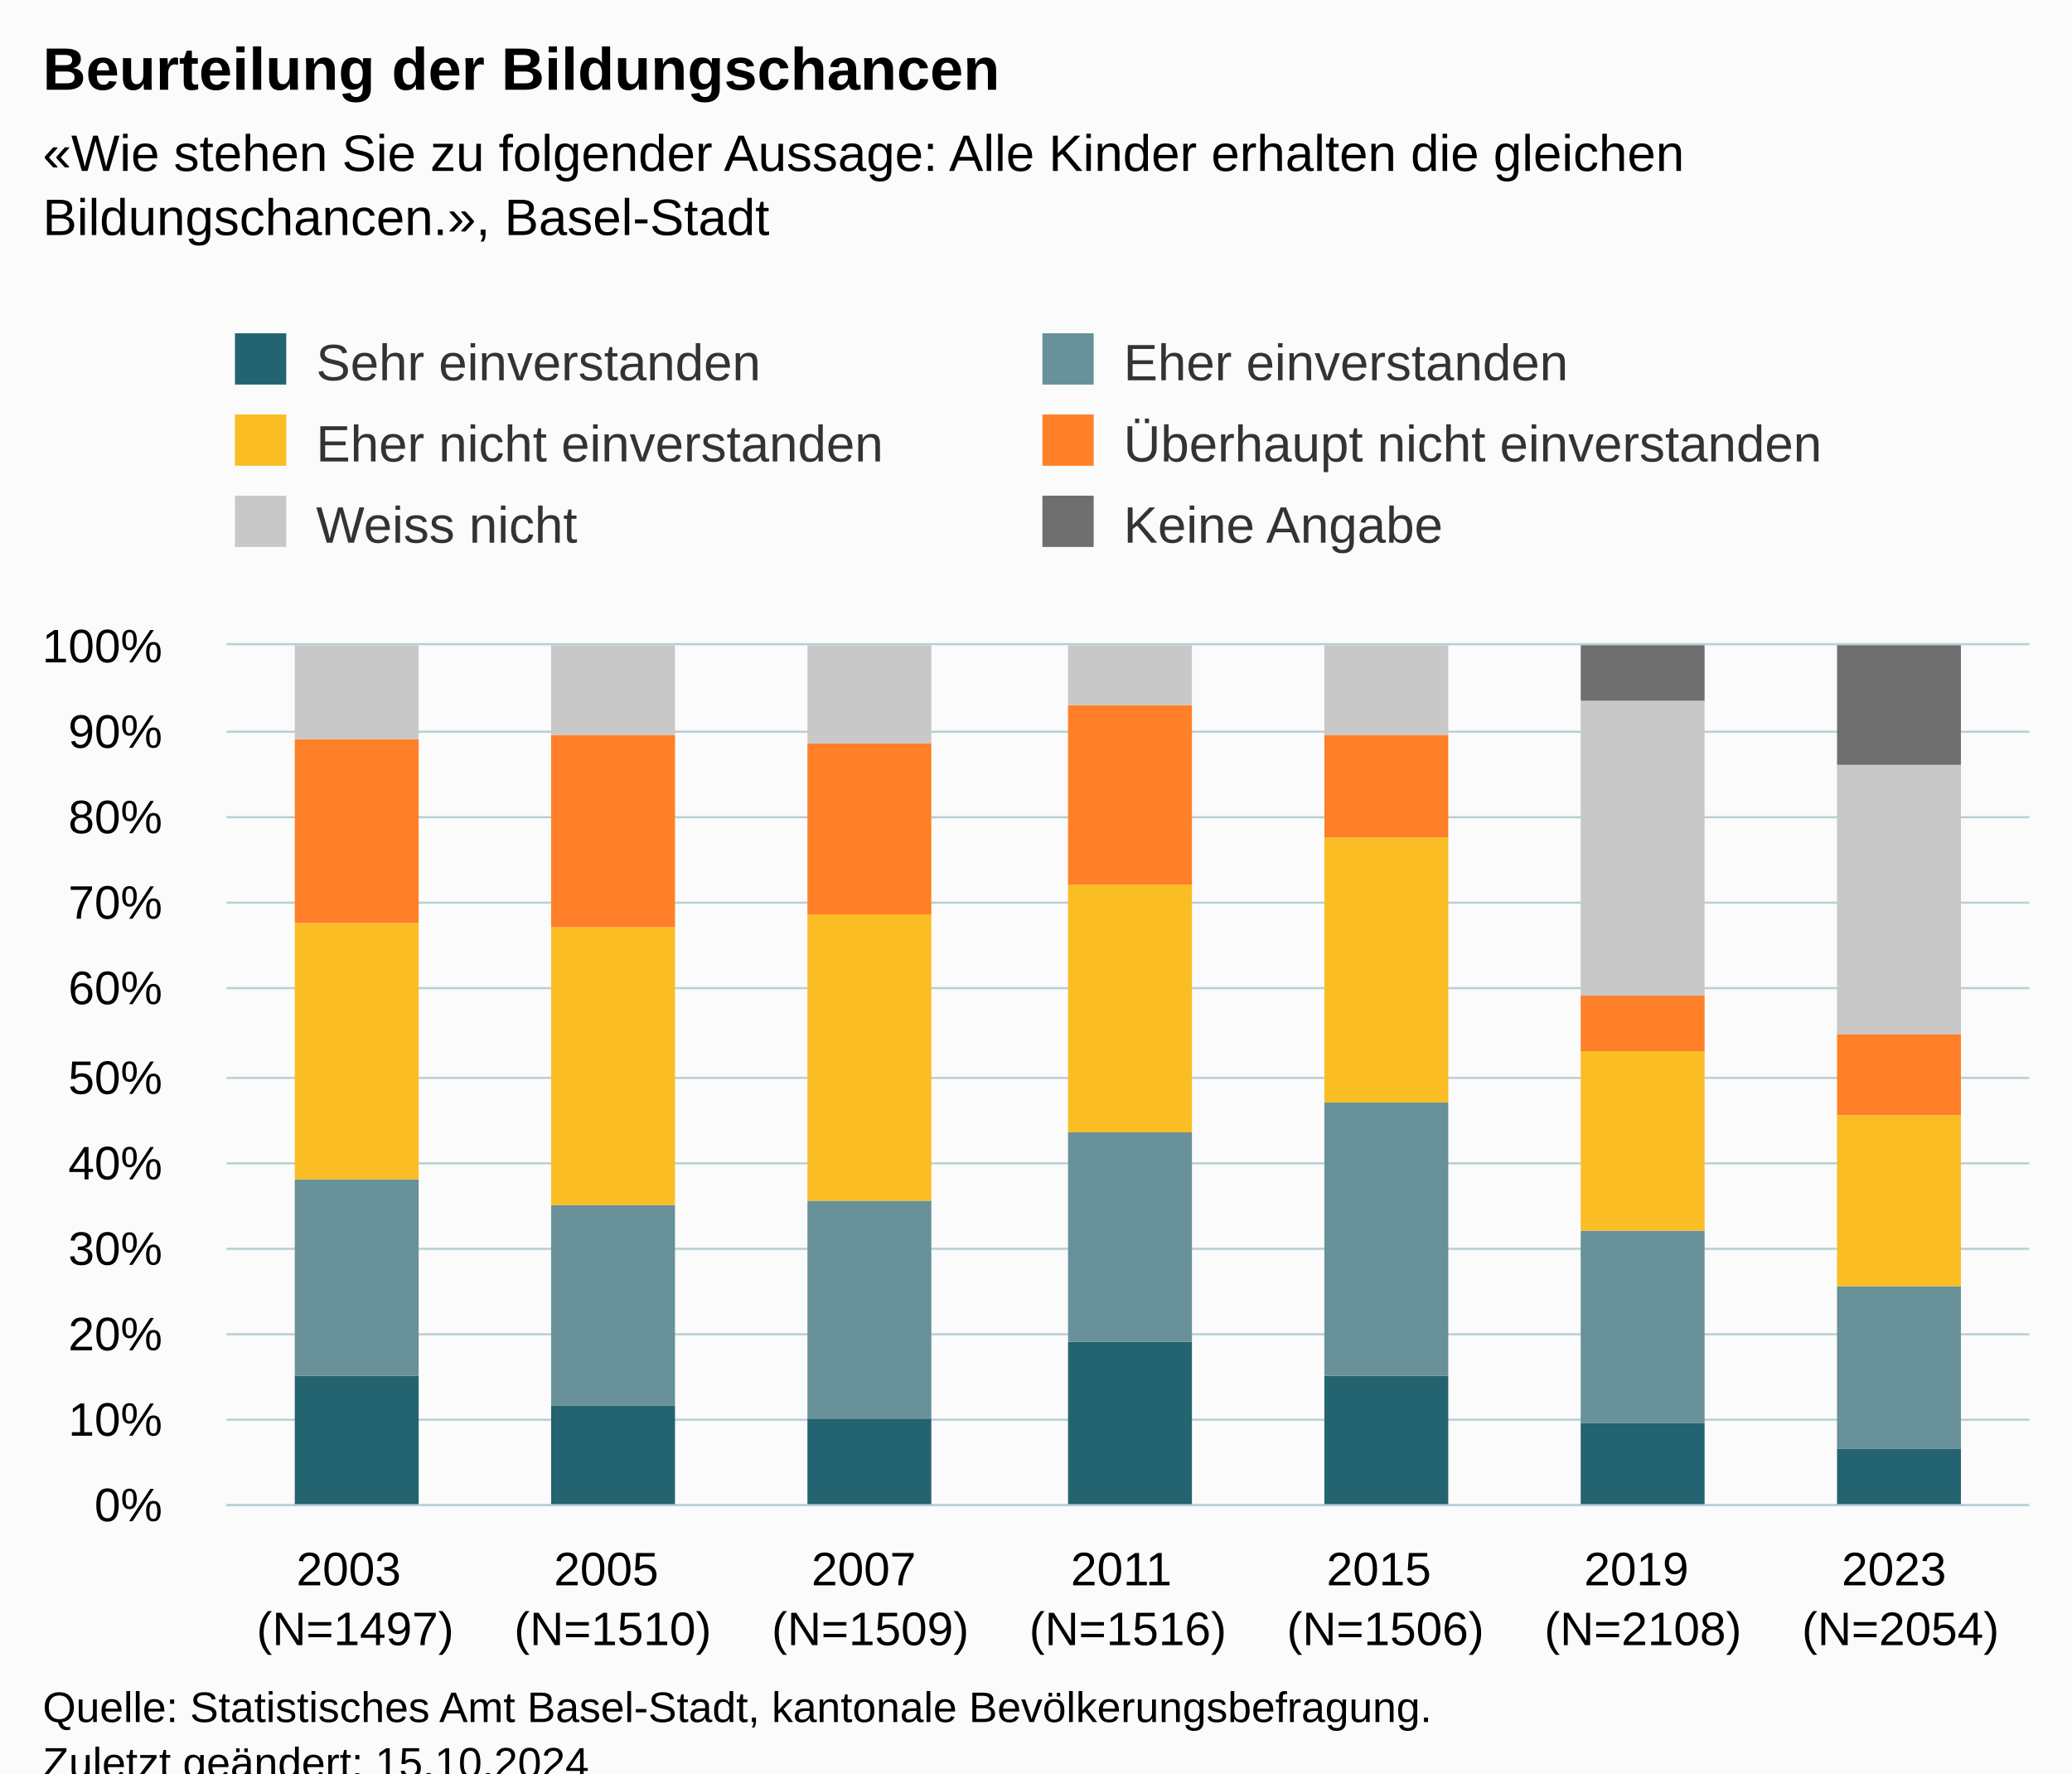
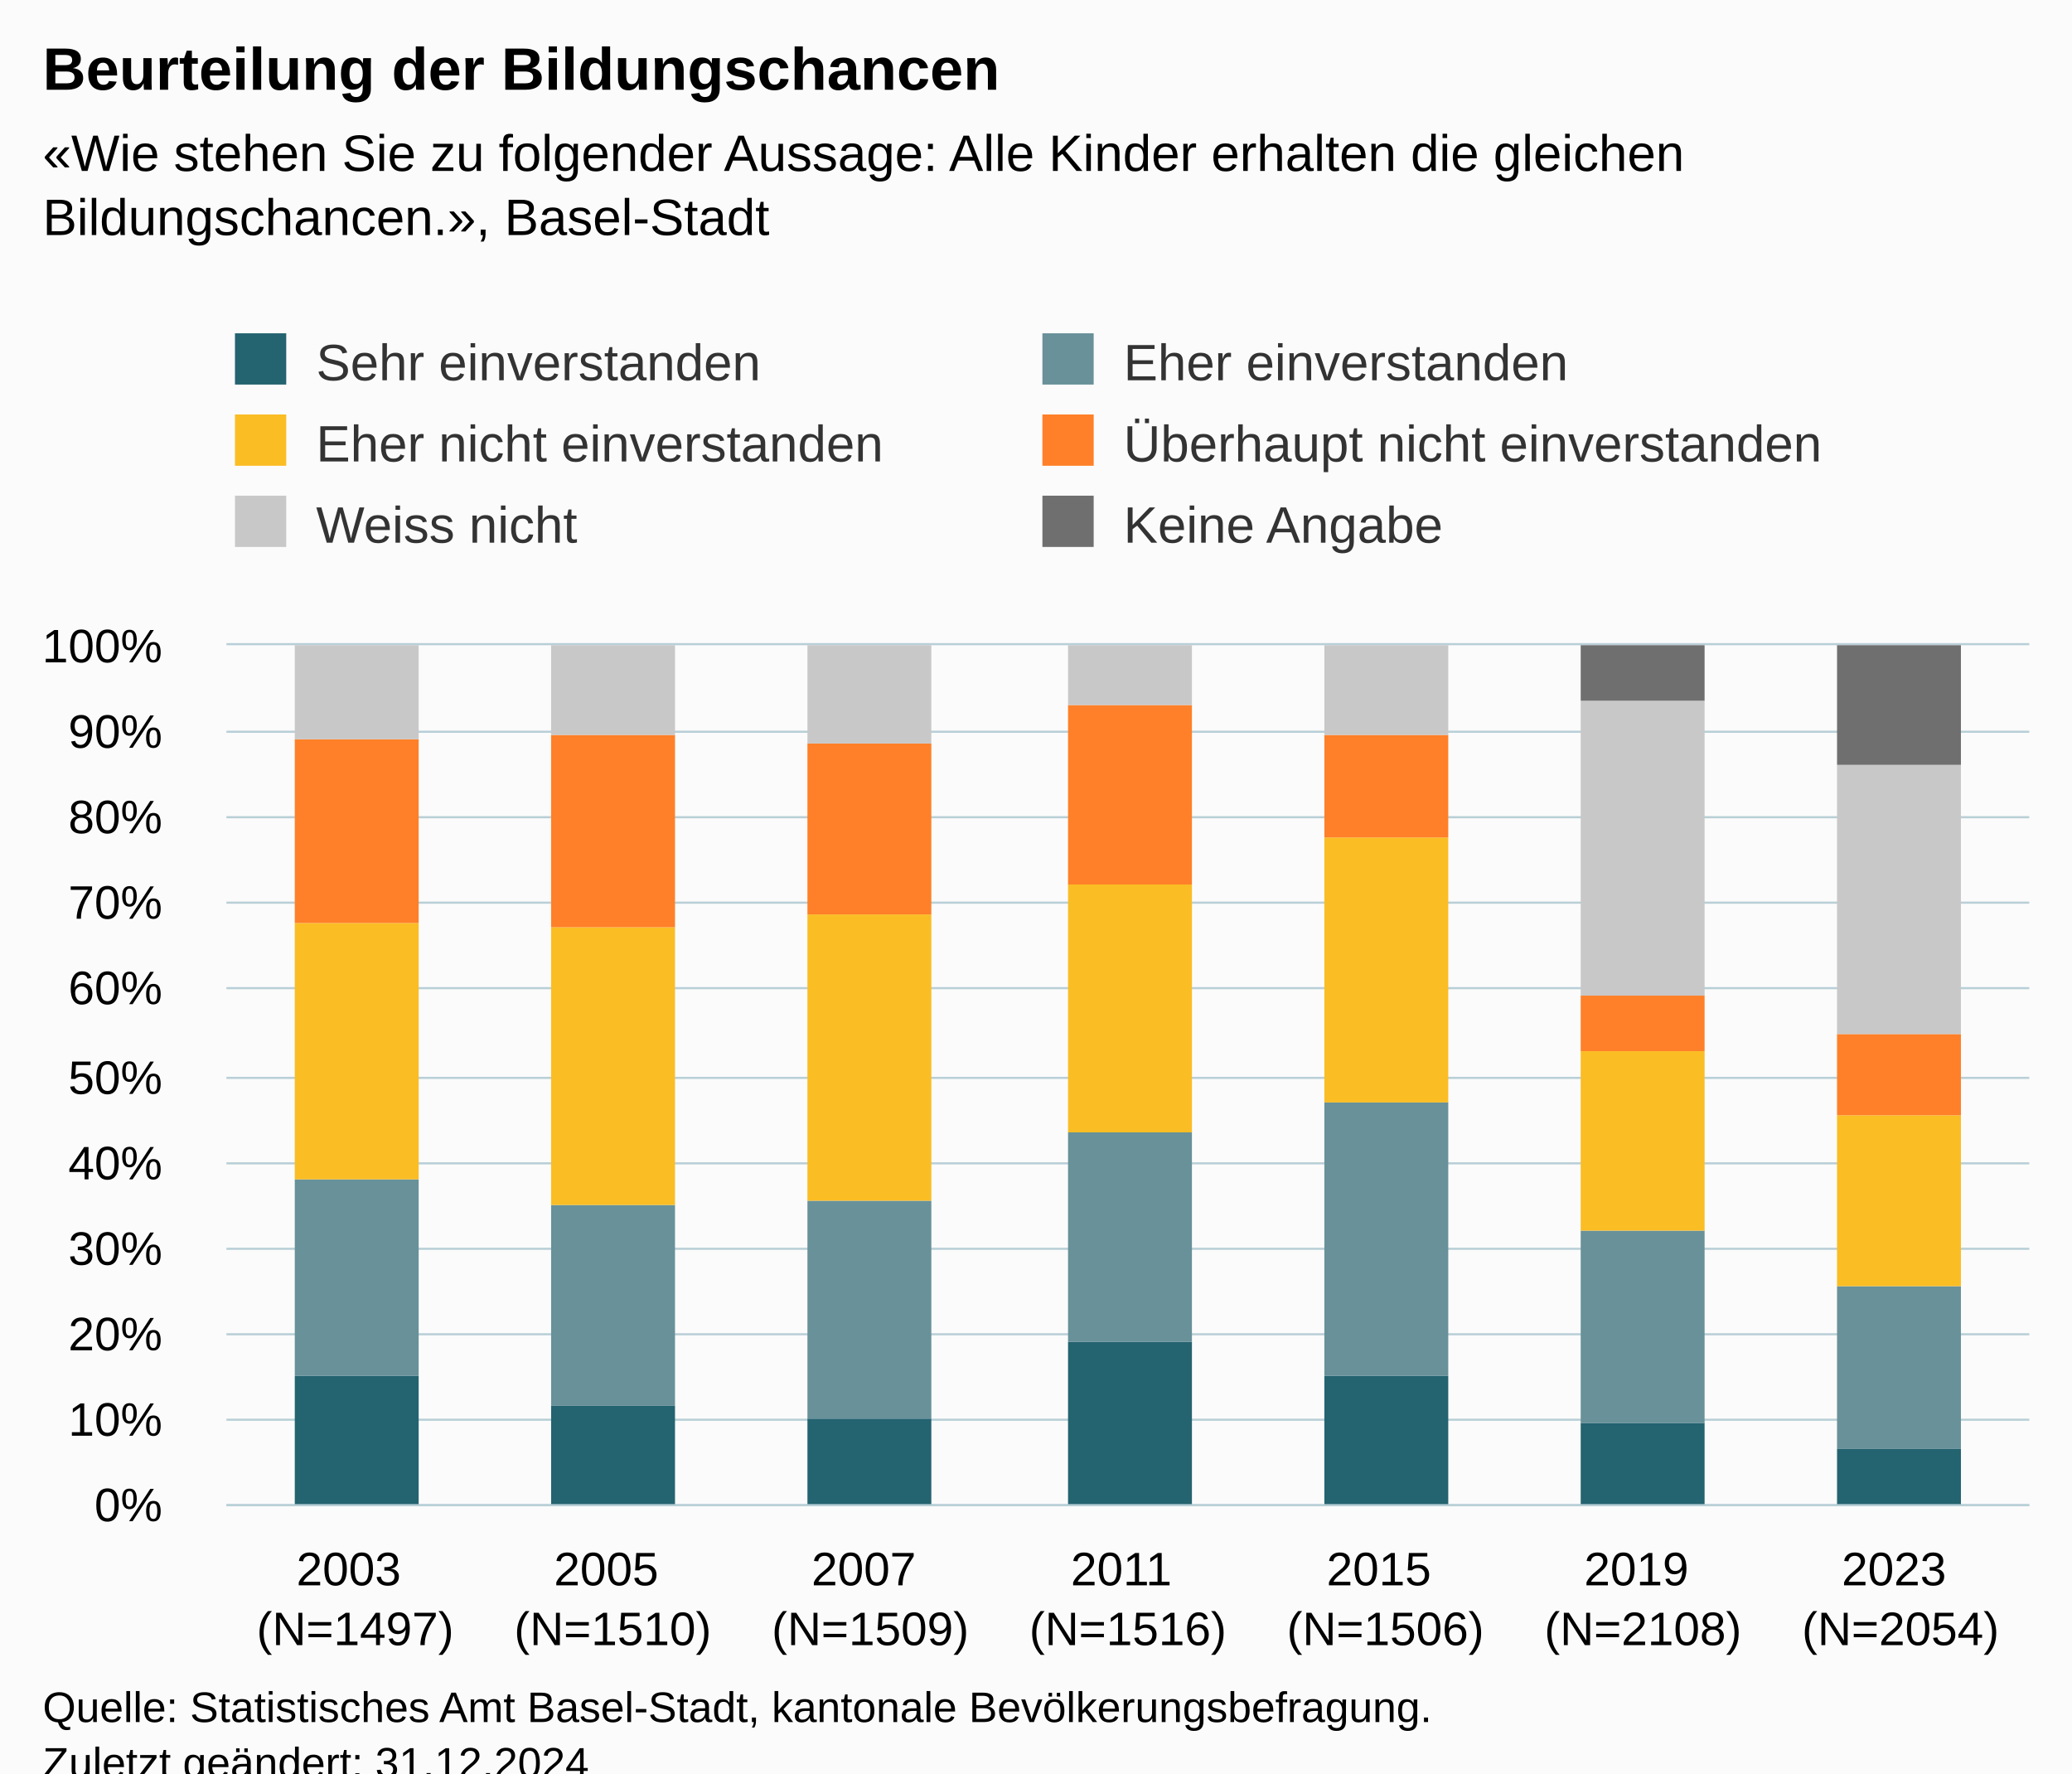
<svg xmlns="http://www.w3.org/2000/svg" version="1.1" class="highcharts-root" style="font-family:Arial;font-size:12px;" viewBox="0 0 485 415">
  <defs>
-     <clipPath id="highcharts-w2n81nz-49-">
+     <clipPath id="highcharts-iorn04t-49-">
      <rect x="0" y="0" width="422" height="201" fill="none" />
    </clipPath>
-     <clipPath id="highcharts-w2n81nz-57-">
+     <clipPath id="highcharts-iorn04t-57-">
      <rect x="0" y="0" width="422" height="201" fill="none" />
    </clipPath>
-     <clipPath id="highcharts-w2n81nz-93-">
+     <clipPath id="highcharts-iorn04t-93-">
      <rect x="53" y="151" width="422" height="201" fill="none" />
    </clipPath>
  </defs>
  <rect fill="#fbfbfb" class="highcharts-background" x="0" y="0" width="485" height="428" rx="0" ry="0" />
  <rect fill="none" class="highcharts-plot-background" x="53" y="151" width="422" height="201" />
  <g class="highcharts-pane-group" data-z-index="0" />
  <g class="highcharts-grid highcharts-xaxis-grid" data-z-index="1">
    <path fill="none" data-z-index="1" class="highcharts-grid-line" d="M 112.5 151 L 112.5 352" opacity="1" />
    <path fill="none" data-z-index="1" class="highcharts-grid-line" d="M 173.5 151 L 173.5 352" opacity="1" />
    <path fill="none" data-z-index="1" class="highcharts-grid-line" d="M 233.5 151 L 233.5 352" opacity="1" />
    <path fill="none" data-z-index="1" class="highcharts-grid-line" d="M 293.5 151 L 293.5 352" opacity="1" />
    <path fill="none" data-z-index="1" class="highcharts-grid-line" d="M 353.5 151 L 353.5 352" opacity="1" />
    <path fill="none" data-z-index="1" class="highcharts-grid-line" d="M 414.5 151 L 414.5 352" opacity="1" />
    <path fill="none" data-z-index="1" class="highcharts-grid-line" d="M 474.5 151 L 474.5 352" opacity="1" />
    <path fill="none" data-z-index="1" class="highcharts-grid-line" d="M 52.5 151 L 52.5 352" opacity="1" />
  </g>
  <g class="highcharts-grid highcharts-yaxis-grid" data-z-index="1">
    <path fill="none" stroke="#B9CFD7" stroke-width="0.5" data-z-index="1" class="highcharts-grid-line" d="M 53 352.25 L 475 352.25" opacity="1" />
    <path fill="none" stroke="#B9CFD7" stroke-width="0.5" data-z-index="1" class="highcharts-grid-line" d="M 53 332.25 L 475 332.25" opacity="1" />
    <path fill="none" stroke="#B9CFD7" stroke-width="0.5" data-z-index="1" class="highcharts-grid-line" d="M 53 312.25 L 475 312.25" opacity="1" />
    <path fill="none" stroke="#B9CFD7" stroke-width="0.5" data-z-index="1" class="highcharts-grid-line" d="M 53 292.25 L 475 292.25" opacity="1" />
    <path fill="none" stroke="#B9CFD7" stroke-width="0.5" data-z-index="1" class="highcharts-grid-line" d="M 53 272.25 L 475 272.25" opacity="1" />
    <path fill="none" stroke="#B9CFD7" stroke-width="0.5" data-z-index="1" class="highcharts-grid-line" d="M 53 252.25 L 475 252.25" opacity="1" />
    <path fill="none" stroke="#B9CFD7" stroke-width="0.5" data-z-index="1" class="highcharts-grid-line" d="M 53 231.25 L 475 231.25" opacity="1" />
    <path fill="none" stroke="#B9CFD7" stroke-width="0.5" data-z-index="1" class="highcharts-grid-line" d="M 53 211.25 L 475 211.25" opacity="1" />
    <path fill="none" stroke="#B9CFD7" stroke-width="0.5" data-z-index="1" class="highcharts-grid-line" d="M 53 191.25 L 475 191.25" opacity="1" />
    <path fill="none" stroke="#B9CFD7" stroke-width="0.5" data-z-index="1" class="highcharts-grid-line" d="M 53 171.25 L 475 171.25" opacity="1" />
    <path fill="none" stroke="#B9CFD7" stroke-width="0.5" data-z-index="1" class="highcharts-grid-line" d="M 53 150.75 L 475 150.75" opacity="1" />
  </g>
  <rect fill="none" class="highcharts-plot-border" data-z-index="1" x="53" y="151" width="422" height="201" />
  <g class="highcharts-axis highcharts-xaxis" data-z-index="2">
    <path fill="none" class="highcharts-axis-line" stroke="#B9CFD7" stroke-width="0.5" data-z-index="7" d="M 53 352.25 L 475 352.25" />
  </g>
  <g class="highcharts-axis highcharts-yaxis" data-z-index="2">
    <path fill="none" class="highcharts-axis-line" data-z-index="7" d="M 53 151 L 53 352" />
  </g>
  <g class="highcharts-series-group" data-z-index="3">
-     <g class="highcharts-series highcharts-series-0 highcharts-column-series" data-z-index="0.1" opacity="1" transform="translate(53,151) scale(1 1)" clip-path="url(#highcharts-w2n81nz-57-)">
+     <g class="highcharts-series highcharts-series-0 highcharts-column-series" data-z-index="0.1" opacity="1" transform="translate(53,151) scale(1 1)" clip-path="url(#highcharts-iorn04t-57-)">
      <rect x="16" y="171" width="29" height="31" fill="#246370" opacity="1" class="highcharts-point" />
      <rect x="76" y="178" width="29" height="24" fill="#246370" opacity="1" class="highcharts-point" />
      <rect x="136" y="181" width="29" height="21" fill="#246370" opacity="1" class="highcharts-point" />
      <rect x="197" y="163" width="29" height="39" fill="#246370" opacity="1" class="highcharts-point" />
      <rect x="257" y="171" width="29" height="31" fill="#246370" opacity="1" class="highcharts-point" />
      <rect x="317" y="182" width="29" height="20" fill="#246370" opacity="1" class="highcharts-point" />
      <rect x="377" y="188" width="29" height="14" fill="#246370" opacity="1" class="highcharts-point" />
    </g>
    <g class="highcharts-markers highcharts-series-0 highcharts-column-series" data-z-index="0.1" opacity="1" transform="translate(53,151) scale(1 1)" clip-path="none" />
-     <g class="highcharts-series highcharts-series-1 highcharts-column-series" data-z-index="0.1" opacity="1" transform="translate(53,151) scale(1 1)" clip-path="url(#highcharts-w2n81nz-57-)">
+     <g class="highcharts-series highcharts-series-1 highcharts-column-series" data-z-index="0.1" opacity="1" transform="translate(53,151) scale(1 1)" clip-path="url(#highcharts-iorn04t-57-)">
      <rect x="16" y="125" width="29" height="46" fill="#689199" opacity="1" class="highcharts-point" />
      <rect x="76" y="131" width="29" height="47" fill="#689199" opacity="1" class="highcharts-point" />
      <rect x="136" y="130" width="29" height="51" fill="#689199" opacity="1" class="highcharts-point" />
      <rect x="197" y="114" width="29" height="49" fill="#689199" opacity="1" class="highcharts-point" />
      <rect x="257" y="107" width="29" height="64" fill="#689199" opacity="1" class="highcharts-point" />
      <rect x="317" y="137" width="29" height="45" fill="#689199" opacity="1" class="highcharts-point" />
      <rect x="377" y="150" width="29" height="38" fill="#689199" opacity="1" class="highcharts-point" />
    </g>
    <g class="highcharts-markers highcharts-series-1 highcharts-column-series" data-z-index="0.1" opacity="1" transform="translate(53,151) scale(1 1)" clip-path="none" />
-     <g class="highcharts-series highcharts-series-2 highcharts-column-series" data-z-index="0.1" opacity="1" transform="translate(53,151) scale(1 1)" clip-path="url(#highcharts-w2n81nz-57-)">
+     <g class="highcharts-series highcharts-series-2 highcharts-column-series" data-z-index="0.1" opacity="1" transform="translate(53,151) scale(1 1)" clip-path="url(#highcharts-iorn04t-57-)">
      <rect x="16" y="65" width="29" height="60" fill="#FABD24" opacity="1" class="highcharts-point" />
      <rect x="76" y="66" width="29" height="65" fill="#FABD24" opacity="1" class="highcharts-point" />
      <rect x="136" y="63" width="29" height="67" fill="#FABD24" opacity="1" class="highcharts-point" />
      <rect x="197" y="56" width="29" height="58" fill="#FABD24" opacity="1" class="highcharts-point" />
      <rect x="257" y="45" width="29" height="62" fill="#FABD24" opacity="1" class="highcharts-point" />
      <rect x="317" y="95" width="29" height="42" fill="#FABD24" opacity="1" class="highcharts-point" />
      <rect x="377" y="110" width="29" height="40" fill="#FABD24" opacity="1" class="highcharts-point" />
    </g>
    <g class="highcharts-markers highcharts-series-2 highcharts-column-series" data-z-index="0.1" opacity="1" transform="translate(53,151) scale(1 1)" clip-path="none" />
-     <g class="highcharts-series highcharts-series-3 highcharts-column-series" data-z-index="0.1" opacity="1" transform="translate(53,151) scale(1 1)" clip-path="url(#highcharts-w2n81nz-57-)">
+     <g class="highcharts-series highcharts-series-3 highcharts-column-series" data-z-index="0.1" opacity="1" transform="translate(53,151) scale(1 1)" clip-path="url(#highcharts-iorn04t-57-)">
      <rect x="16" y="22" width="29" height="43" fill="#FF8028" opacity="1" class="highcharts-point" />
      <rect x="76" y="21" width="29" height="45" fill="#FF8028" opacity="1" class="highcharts-point" />
      <rect x="136" y="23" width="29" height="40" fill="#FF8028" opacity="1" class="highcharts-point" />
      <rect x="197" y="14" width="29" height="42" fill="#FF8028" opacity="1" class="highcharts-point" />
      <rect x="257" y="21" width="29" height="24" fill="#FF8028" opacity="1" class="highcharts-point" />
      <rect x="317" y="82" width="29" height="13" fill="#FF8028" opacity="1" class="highcharts-point" />
      <rect x="377" y="91" width="29" height="19" fill="#FF8028" opacity="1" class="highcharts-point" />
    </g>
    <g class="highcharts-markers highcharts-series-3 highcharts-column-series" data-z-index="0.1" opacity="1" transform="translate(53,151) scale(1 1)" clip-path="none" />
-     <g class="highcharts-series highcharts-series-4 highcharts-column-series" data-z-index="0.1" opacity="1" transform="translate(53,151) scale(1 1)" clip-path="url(#highcharts-w2n81nz-57-)">
+     <g class="highcharts-series highcharts-series-4 highcharts-column-series" data-z-index="0.1" opacity="1" transform="translate(53,151) scale(1 1)" clip-path="url(#highcharts-iorn04t-57-)">
      <rect x="16" y="0" width="29" height="22" fill="#C8C8C8" opacity="1" class="highcharts-point" />
      <rect x="76" y="0" width="29" height="21" fill="#C8C8C8" opacity="1" class="highcharts-point" />
      <rect x="136" y="0" width="29" height="23" fill="#C8C8C8" opacity="1" class="highcharts-point" />
      <rect x="197" y="0" width="29" height="14" fill="#C8C8C8" opacity="1" class="highcharts-point" />
      <rect x="257" y="0" width="29" height="21" fill="#C8C8C8" opacity="1" class="highcharts-point" />
      <rect x="317" y="13" width="29" height="69" fill="#C8C8C8" opacity="1" class="highcharts-point" />
      <rect x="377" y="28" width="29" height="63" fill="#C8C8C8" opacity="1" class="highcharts-point" />
    </g>
    <g class="highcharts-markers highcharts-series-4 highcharts-column-series" data-z-index="0.1" opacity="1" transform="translate(53,151) scale(1 1)" clip-path="none" />
-     <g class="highcharts-series highcharts-series-5 highcharts-column-series" data-z-index="0.1" opacity="1" transform="translate(53,151) scale(1 1)" clip-path="url(#highcharts-w2n81nz-57-)">
+     <g class="highcharts-series highcharts-series-5 highcharts-column-series" data-z-index="0.1" opacity="1" transform="translate(53,151) scale(1 1)" clip-path="url(#highcharts-iorn04t-57-)">
      <rect x="16" y="1" width="29" height="0" fill="#6F6F6F" opacity="1" class="highcharts-point" />
      <rect x="76" y="1" width="29" height="0" fill="#6F6F6F" opacity="1" class="highcharts-point" />
      <rect x="136" y="1" width="29" height="0" fill="#6F6F6F" opacity="1" class="highcharts-point" />
      <rect x="197" y="1" width="29" height="0" fill="#6F6F6F" opacity="1" class="highcharts-point" />
      <rect x="257" y="1" width="29" height="0" fill="#6F6F6F" opacity="1" class="highcharts-point" />
      <rect x="317" y="0" width="29" height="13" fill="#6F6F6F" opacity="1" class="highcharts-point" />
      <rect x="377" y="0" width="29" height="28" fill="#6F6F6F" opacity="1" class="highcharts-point" />
    </g>
    <g class="highcharts-markers highcharts-series-5 highcharts-column-series" data-z-index="0.1" opacity="1" transform="translate(53,151) scale(1 1)" clip-path="none" />
  </g>
  <text x="10" text-anchor="start" class="highcharts-title" data-z-index="4" style="color:#000000;font-size:14px;font-weight:bold;fill:#000000;" y="21">
    <tspan>Beurteilung der Bildungschancen</tspan>
  </text>
  <text x="10" text-anchor="start" class="highcharts-subtitle" data-z-index="4" style="color:#000000;font-size:12px;fill:#000000;" y="40">
    <tspan>«Wie stehen Sie zu folgender Aussage: Alle Kinder erhalten die gleichen</tspan>
    <tspan dy="15" x="10">Bildungschancen.», Basel-Stadt</tspan>
  </text>
  <text x="10" text-anchor="start" class="highcharts-caption" data-z-index="4" style="color:#666666;fill:#666666;" y="400" />
  <g class="highcharts-legend" data-z-index="7" transform="translate(45,71)">
    <rect fill="none" class="highcharts-legend-box" rx="0" ry="0" x="0" y="0" width="394" height="68" visibility="visible" />
    <g data-z-index="1">
      <g>
        <g class="highcharts-legend-item highcharts-column-series highcharts-color-undefined highcharts-series-0" data-z-index="1" transform="translate(8,3)">
          <text x="21" style="color:#333333;cursor:pointer;font-size:12px;font-weight:normal;fill:#333333;" text-anchor="start" data-z-index="2" y="15">
            <tspan>Sehr einverstanden</tspan>
          </text>
          <rect x="2" y="4" width="12" height="12" fill="#246370" class="highcharts-point" data-z-index="3" />
        </g>
        <g class="highcharts-legend-item highcharts-column-series highcharts-color-undefined highcharts-series-1" data-z-index="1" transform="translate(197,3)">
          <text x="21" y="15" style="color:#333333;cursor:pointer;font-size:12px;font-weight:normal;fill:#333333;" text-anchor="start" data-z-index="2">
            <tspan>Eher einverstanden</tspan>
          </text>
          <rect x="2" y="4" width="12" height="12" fill="#689199" class="highcharts-point" data-z-index="3" />
        </g>
        <g class="highcharts-legend-item highcharts-column-series highcharts-color-undefined highcharts-series-2" data-z-index="1" transform="translate(8,22)">
          <text x="21" y="15" style="color:#333333;cursor:pointer;font-size:12px;font-weight:normal;fill:#333333;" text-anchor="start" data-z-index="2">
            <tspan>Eher nicht einverstanden</tspan>
          </text>
          <rect x="2" y="4" width="12" height="12" fill="#FABD24" class="highcharts-point" data-z-index="3" />
        </g>
        <g class="highcharts-legend-item highcharts-column-series highcharts-color-undefined highcharts-series-3" data-z-index="1" transform="translate(197,22)">
          <text x="21" y="15" style="color:#333333;cursor:pointer;font-size:12px;font-weight:normal;fill:#333333;" text-anchor="start" data-z-index="2">
            <tspan>Überhaupt nicht einverstanden</tspan>
          </text>
          <rect x="2" y="4" width="12" height="12" fill="#FF8028" class="highcharts-point" data-z-index="3" />
        </g>
        <g class="highcharts-legend-item highcharts-column-series highcharts-color-undefined highcharts-series-4" data-z-index="1" transform="translate(8,41)">
          <text x="21" y="15" style="color:#333333;cursor:pointer;font-size:12px;font-weight:normal;fill:#333333;" text-anchor="start" data-z-index="2">
            <tspan>Weiss nicht</tspan>
          </text>
          <rect x="2" y="4" width="12" height="12" fill="#C8C8C8" class="highcharts-point" data-z-index="3" />
        </g>
        <g class="highcharts-legend-item highcharts-column-series highcharts-color-undefined highcharts-series-5" data-z-index="1" transform="translate(197,41)">
          <text x="21" y="15" style="color:#333333;cursor:pointer;font-size:12px;font-weight:normal;fill:#333333;" text-anchor="start" data-z-index="2">
            <tspan>Keine Angabe</tspan>
          </text>
          <rect x="2" y="4" width="12" height="12" fill="#6F6F6F" class="highcharts-point" data-z-index="3" />
        </g>
      </g>
    </g>
  </g>
  <g class="highcharts-axis-labels highcharts-xaxis-labels" data-z-index="7">
    <text x="83.143" style="color:#000000;cursor:default;font-size:11px;white-space:nowrap;fill:#000000;" text-anchor="middle" transform="translate(0,0)" y="371" opacity="1">
      <tspan>2003</tspan>
      <tspan x="83.143" dy="14">(N=1497)</tspan>
    </text>
    <text x="143.429" style="color:#000000;cursor:default;font-size:11px;white-space:nowrap;fill:#000000;" text-anchor="middle" transform="translate(0,0)" y="371" opacity="1">
      <tspan>2005</tspan>
      <tspan x="143.429" dy="14">(N=1510)</tspan>
    </text>
    <text x="203.714" style="color:#000000;cursor:default;font-size:11px;white-space:nowrap;fill:#000000;" text-anchor="middle" transform="translate(0,0)" y="371" opacity="1">
      <tspan>2007</tspan>
      <tspan x="203.714" dy="14">(N=1509)</tspan>
    </text>
    <text x="264" style="color:#000000;cursor:default;font-size:11px;white-space:nowrap;fill:#000000;" text-anchor="middle" transform="translate(0,0)" y="371" opacity="1">
      <tspan>2011</tspan>
      <tspan x="264" dy="14">(N=1516)</tspan>
    </text>
    <text x="324.286" style="color:#000000;cursor:default;font-size:11px;white-space:nowrap;fill:#000000;" text-anchor="middle" transform="translate(0,0)" y="371" opacity="1">
      <tspan>2015</tspan>
      <tspan x="324.286" dy="14">(N=1506)</tspan>
    </text>
    <text x="384.571" style="color:#000000;cursor:default;font-size:11px;white-space:nowrap;fill:#000000;" text-anchor="middle" transform="translate(0,0)" y="371" opacity="1">
      <tspan>2019</tspan>
      <tspan x="384.571" dy="14">(N=2108)</tspan>
    </text>
    <text x="444.857" style="color:#000000;cursor:default;font-size:11px;white-space:nowrap;fill:#000000;" text-anchor="middle" transform="translate(0,0)" y="371" opacity="1">
      <tspan>2023</tspan>
      <tspan x="444.857" dy="14">(N=2054)</tspan>
    </text>
  </g>
  <g class="highcharts-axis-labels highcharts-yaxis-labels" data-z-index="7">
    <text x="38" style="color:#000000;cursor:default;font-size:11px;white-space:nowrap;fill:#000000;" text-anchor="end" transform="translate(0,0)" y="356" opacity="1">0%</text>
    <text x="38" style="color:#000000;cursor:default;font-size:11px;white-space:nowrap;fill:#000000;" text-anchor="end" transform="translate(0,0)" y="336" opacity="1">10%</text>
    <text x="38" style="color:#000000;cursor:default;font-size:11px;white-space:nowrap;fill:#000000;" text-anchor="end" transform="translate(0,0)" y="316" opacity="1">20%</text>
    <text x="38" style="color:#000000;cursor:default;font-size:11px;white-space:nowrap;fill:#000000;" text-anchor="end" transform="translate(0,0)" y="296" opacity="1">30%</text>
    <text x="38" style="color:#000000;cursor:default;font-size:11px;white-space:nowrap;fill:#000000;" text-anchor="end" transform="translate(0,0)" y="276" opacity="1">40%</text>
    <text x="38" style="color:#000000;cursor:default;font-size:11px;white-space:nowrap;fill:#000000;" text-anchor="end" transform="translate(0,0)" y="256" opacity="1">50%</text>
    <text x="38" style="color:#000000;cursor:default;font-size:11px;white-space:nowrap;fill:#000000;" text-anchor="end" transform="translate(0,0)" y="235" opacity="1">60%</text>
    <text x="38" style="color:#000000;cursor:default;font-size:11px;white-space:nowrap;fill:#000000;" text-anchor="end" transform="translate(0,0)" y="215" opacity="1">70%</text>
    <text x="38" style="color:#000000;cursor:default;font-size:11px;white-space:nowrap;fill:#000000;" text-anchor="end" transform="translate(0,0)" y="195" opacity="1">80%</text>
    <text x="38" style="color:#000000;cursor:default;font-size:11px;white-space:nowrap;fill:#000000;" text-anchor="end" transform="translate(0,0)" y="175" opacity="1">90%</text>
    <text x="38" style="color:#000000;cursor:default;font-size:11px;white-space:nowrap;fill:#000000;" text-anchor="end" transform="translate(0,0)" y="155" opacity="1">100%</text>
  </g>
  <text x="10" class="highcharts-credits" text-anchor="start" data-z-index="8" style="cursor:default;color:#000000;font-size:10px;fill:#000000;" y="403">
    <tspan>Quelle: Statistisches Amt Basel-Stadt, kantonale Bevölkerungsbefragung.</tspan>
-     <tspan x="10" dy="13">Zuletzt geändert: 15.10.2024</tspan>
+     <tspan x="10" dy="13">Zuletzt geändert: 31.12.2024</tspan>
  </text>
-   <g class="highcharts-control-points" data-z-index="99" clip-path="url(#highcharts-w2n81nz-93-)" />
+   <g class="highcharts-control-points" data-z-index="99" clip-path="url(#highcharts-iorn04t-93-)" />
</svg>
